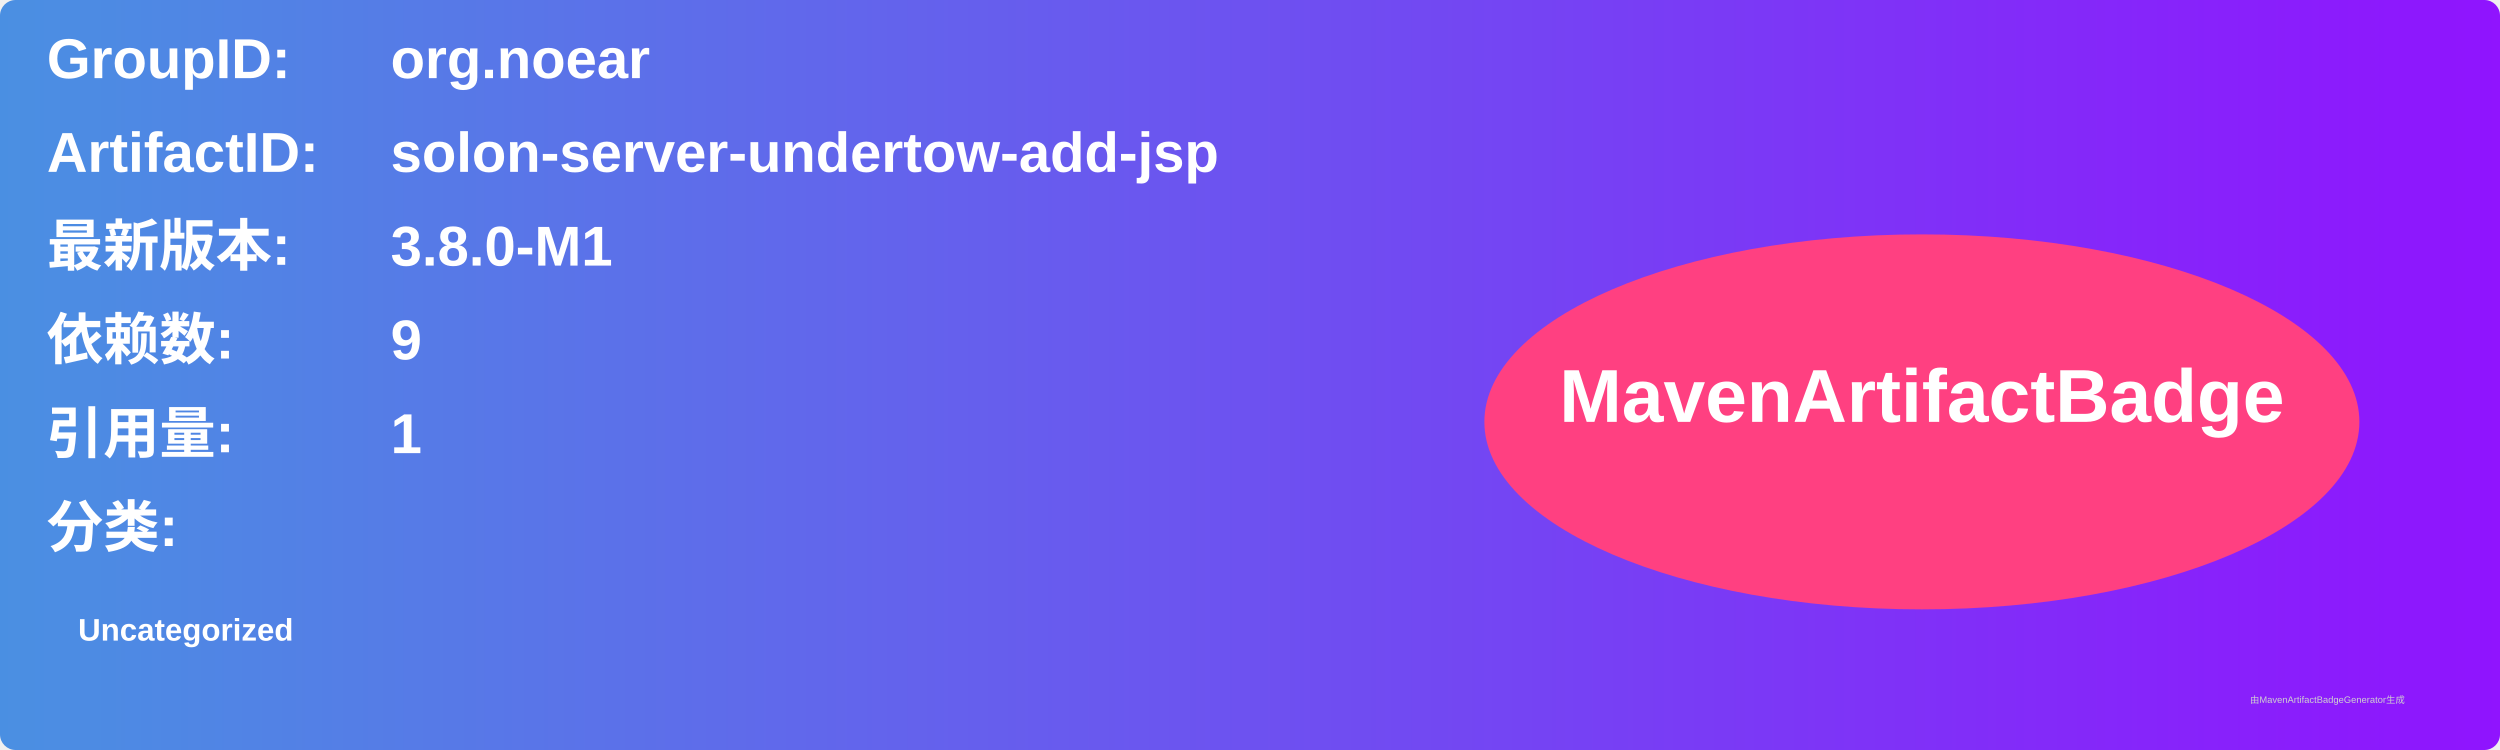
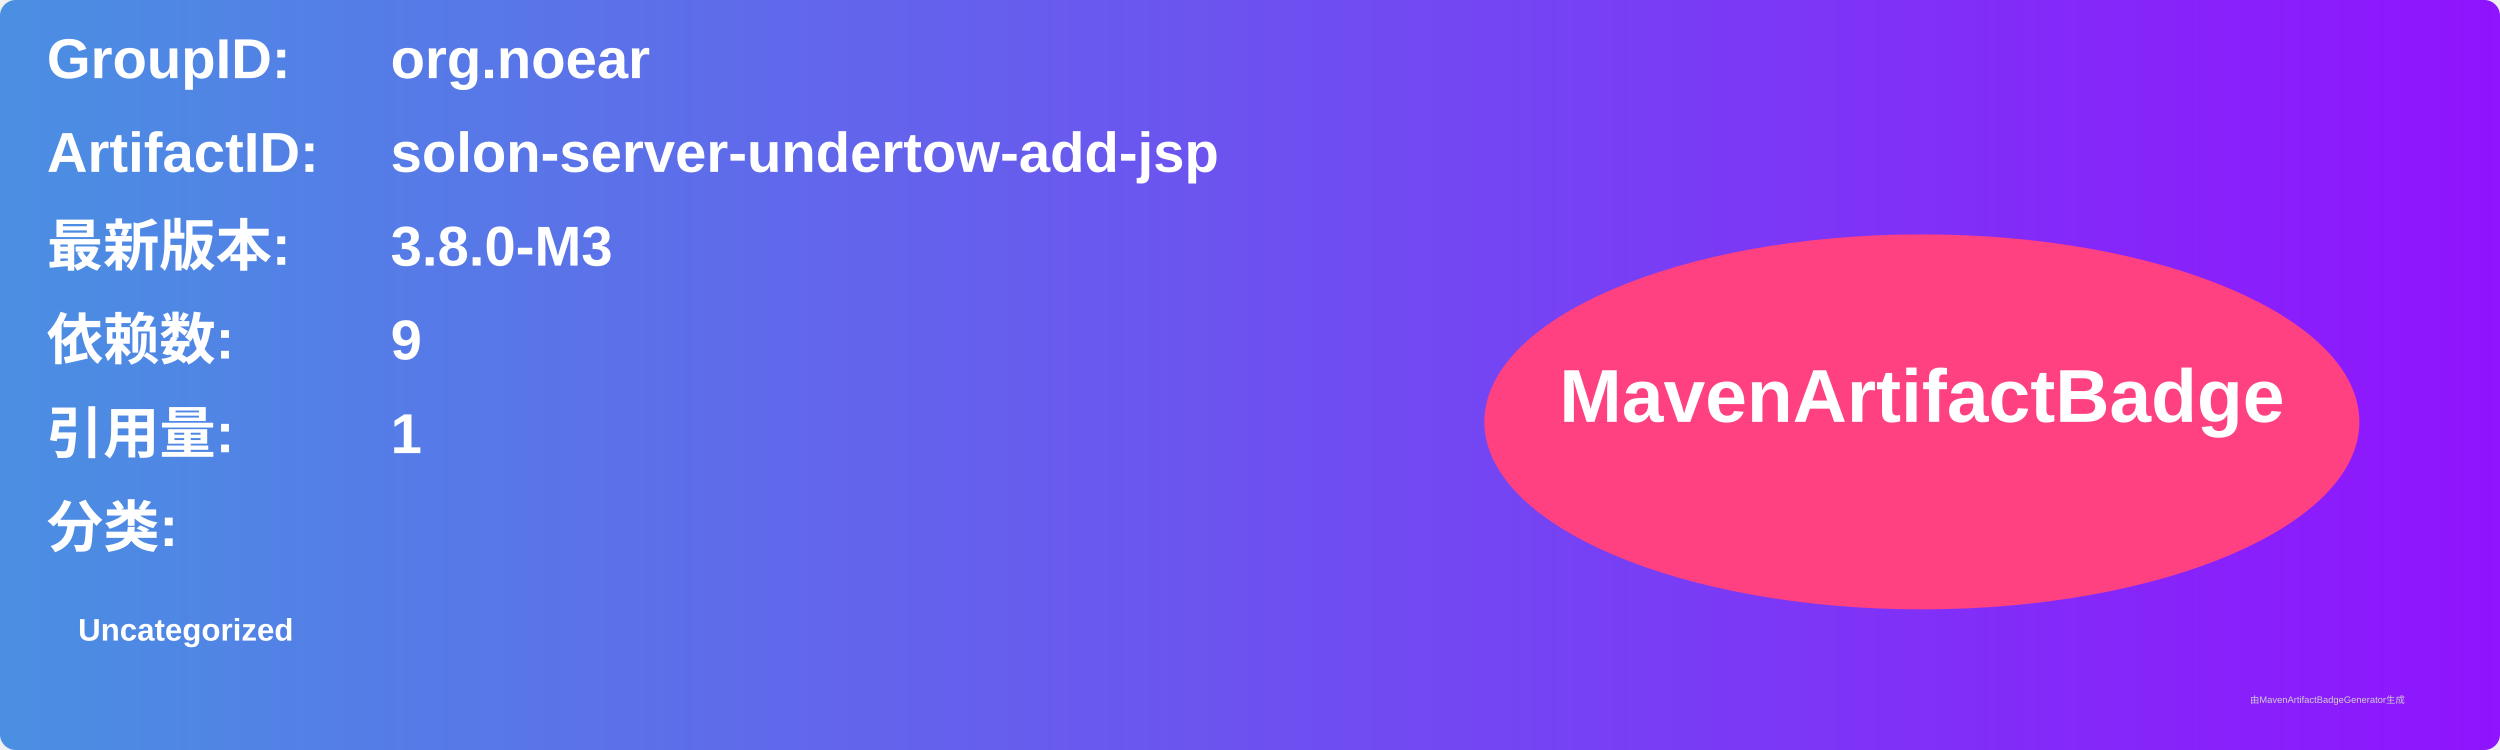
<svg xmlns="http://www.w3.org/2000/svg" width="800" height="240" viewBox="0 0 800 240">
  <linearGradient id="grad" x1="0%" y1="0%" x2="100%" y2="0%">
    <stop offset="0%" stop-color="#4a90e2" />
    <stop offset="100%" stop-color="#9013fe" />
  </linearGradient>
  <rect width="100%" height="100%" rx="5" ry="5" fill="url(#grad)" />
  <g transform="translate(15, 15)">
    <text x="0" y="10" font-family="Arial" font-size="18" fill="white" font-weight="bold" width="260">GroupID:</text>
    <text x="110" y="10" font-family="Arial" font-size="18" fill="white" font-weight="bold" width="460">org.noear</text>
    <text x="0" y="40" font-family="Arial" font-size="18" fill="white" font-weight="bold" width="260">ArtifactID:</text>
    <text x="110" y="40" font-family="Arial" font-size="18" fill="white" font-weight="bold" width="460">solon-server-undertow-add-jsp</text>
    <text x="0" y="70" font-family="Arial" font-size="18" fill="white" font-weight="bold">最新版本:</text>
    <text x="110" y="70" font-family="Arial" font-size="18" fill="white" font-weight="bold">
-       <tspan font-weight="bold">3.8.0-M1</tspan>
+       <tspan font-weight="bold">3.8.0-M3</tspan>
    </text>
    <text x="0" y="100" font-family="Arial" font-size="18" fill="white" font-weight="bold">依赖数: </text>
    <text x="110" y="100" font-family="Arial" font-size="18" fill="white">
      <tspan font-weight="bold">9</tspan>
    </text>
    <text x="0" y="130" font-family="Arial" font-size="18" fill="white" font-weight="bold">引用量: </text>
    <text x="110" y="130" font-family="Arial" font-size="18" fill="white">
      <tspan font-weight="bold">1</tspan>
    </text>
    <text x="0" y="160" font-family="Arial" font-size="18" fill="white" font-weight="bold">分类:</text>
    <text x="10" y="190" font-family="Arial" font-size="10" fill="white">
      <tspan font-weight="bold">Uncategorized</tspan>
    </text>
    <ellipse cx="600" cy="120" rx="140" ry="60" fill="#ff4081" />
    <text x="600" y="120" text-anchor="middle" font-family="Arial" font-size="24" fill="white" font-weight="bold">MavenArtifactBadge</text>
  </g>
  <text x="720" y="225" font-family="Arial" font-size="3" fill="#d0d0d0">由MavenArtifactBadgeGenerator生成</text>
</svg>
